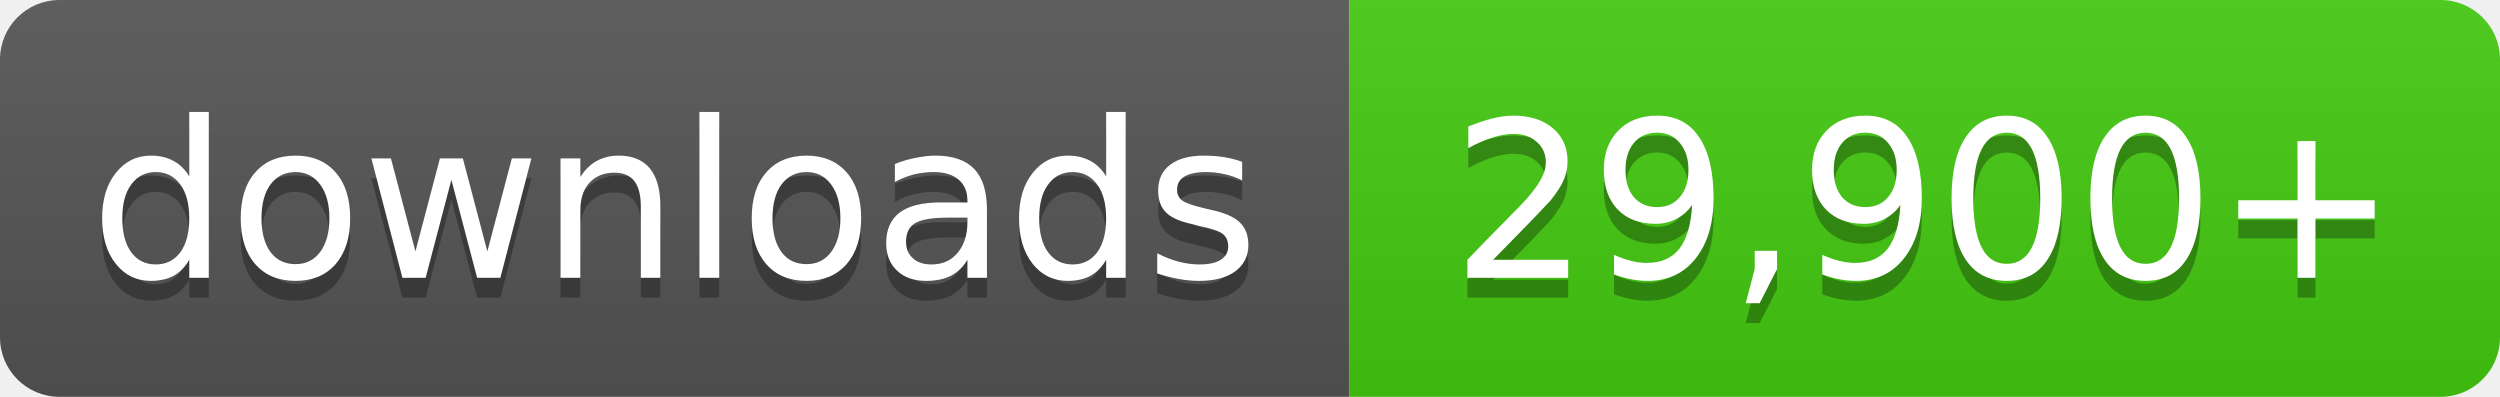
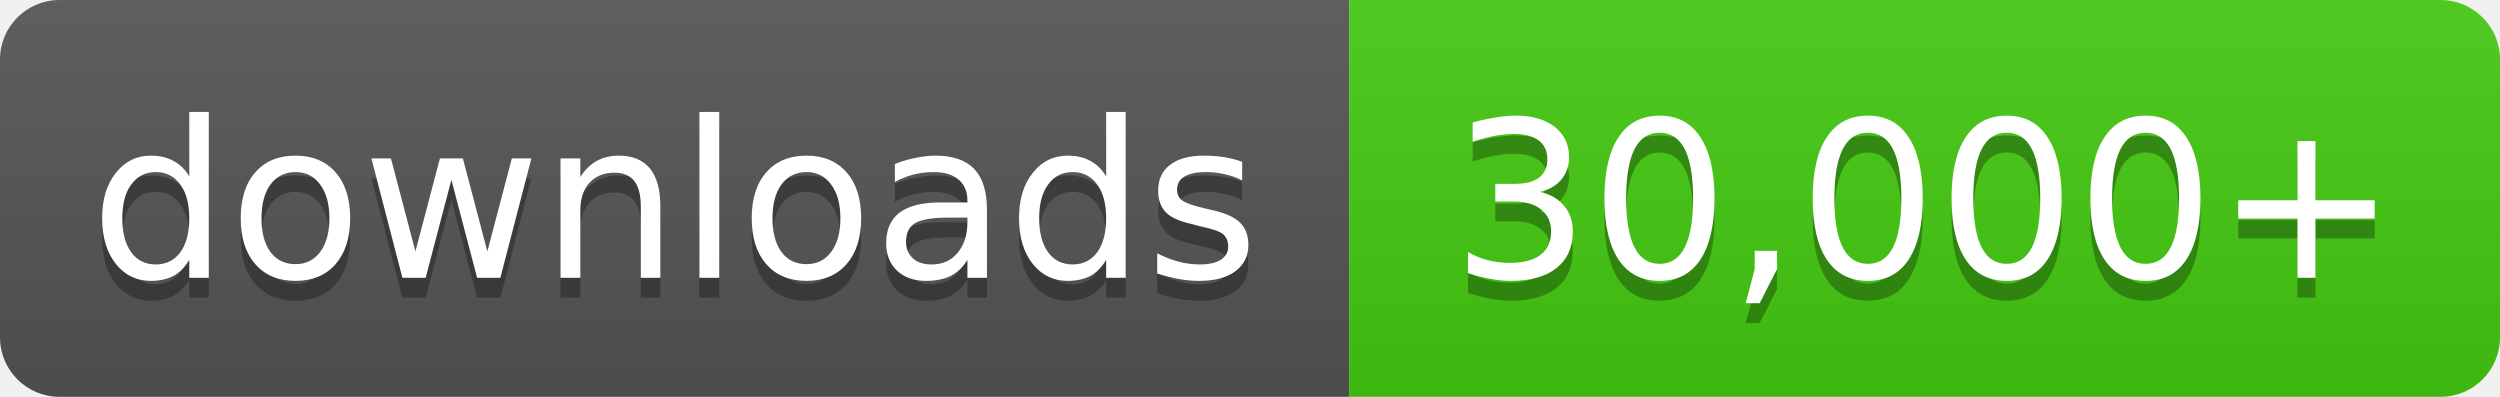
- <svg xmlns="http://www.w3.org/2000/svg" width="126" height="20" role="img" aria-label="downloads: 29,900+">
+ <svg xmlns="http://www.w3.org/2000/svg" width="126" height="20" role="img" aria-label="downloads: 30,000+">
  <linearGradient id="s" x2="0" y2="100%">
    <stop offset="0" stop-color="#bbb" stop-opacity=".1" />
    <stop offset="1" stop-opacity=".1" />
  </linearGradient>
  <clipPath id="r">
    <rect width="126" height="20" rx="3" fill="#fff" />
  </clipPath>
  <g clip-path="url(#r)">
    <rect width="68" height="20" fill="#555" />
    <rect x="68" width="58" height="20" fill="#4c1" />
    <rect width="126" height="20" fill="url(#s)" />
  </g>
  <g fill="#fff" text-anchor="middle" font-family="Verdana,Geneva,DejaVu Sans,sans-serif" font-size="11">
    <text x="34.0" y="15" fill="#010101" fill-opacity=".3">downloads</text>
    <text x="34.0" y="14">downloads</text>
-     <text x="97.0" y="15" fill="#010101" fill-opacity=".3">29,900+</text>
-     <text x="97.0" y="14">29,900+</text>
+     <text x="97.0" y="15" fill="#010101" fill-opacity=".3">30,000+</text>
+     <text x="97.0" y="14">30,000+</text>
  </g>
</svg>
